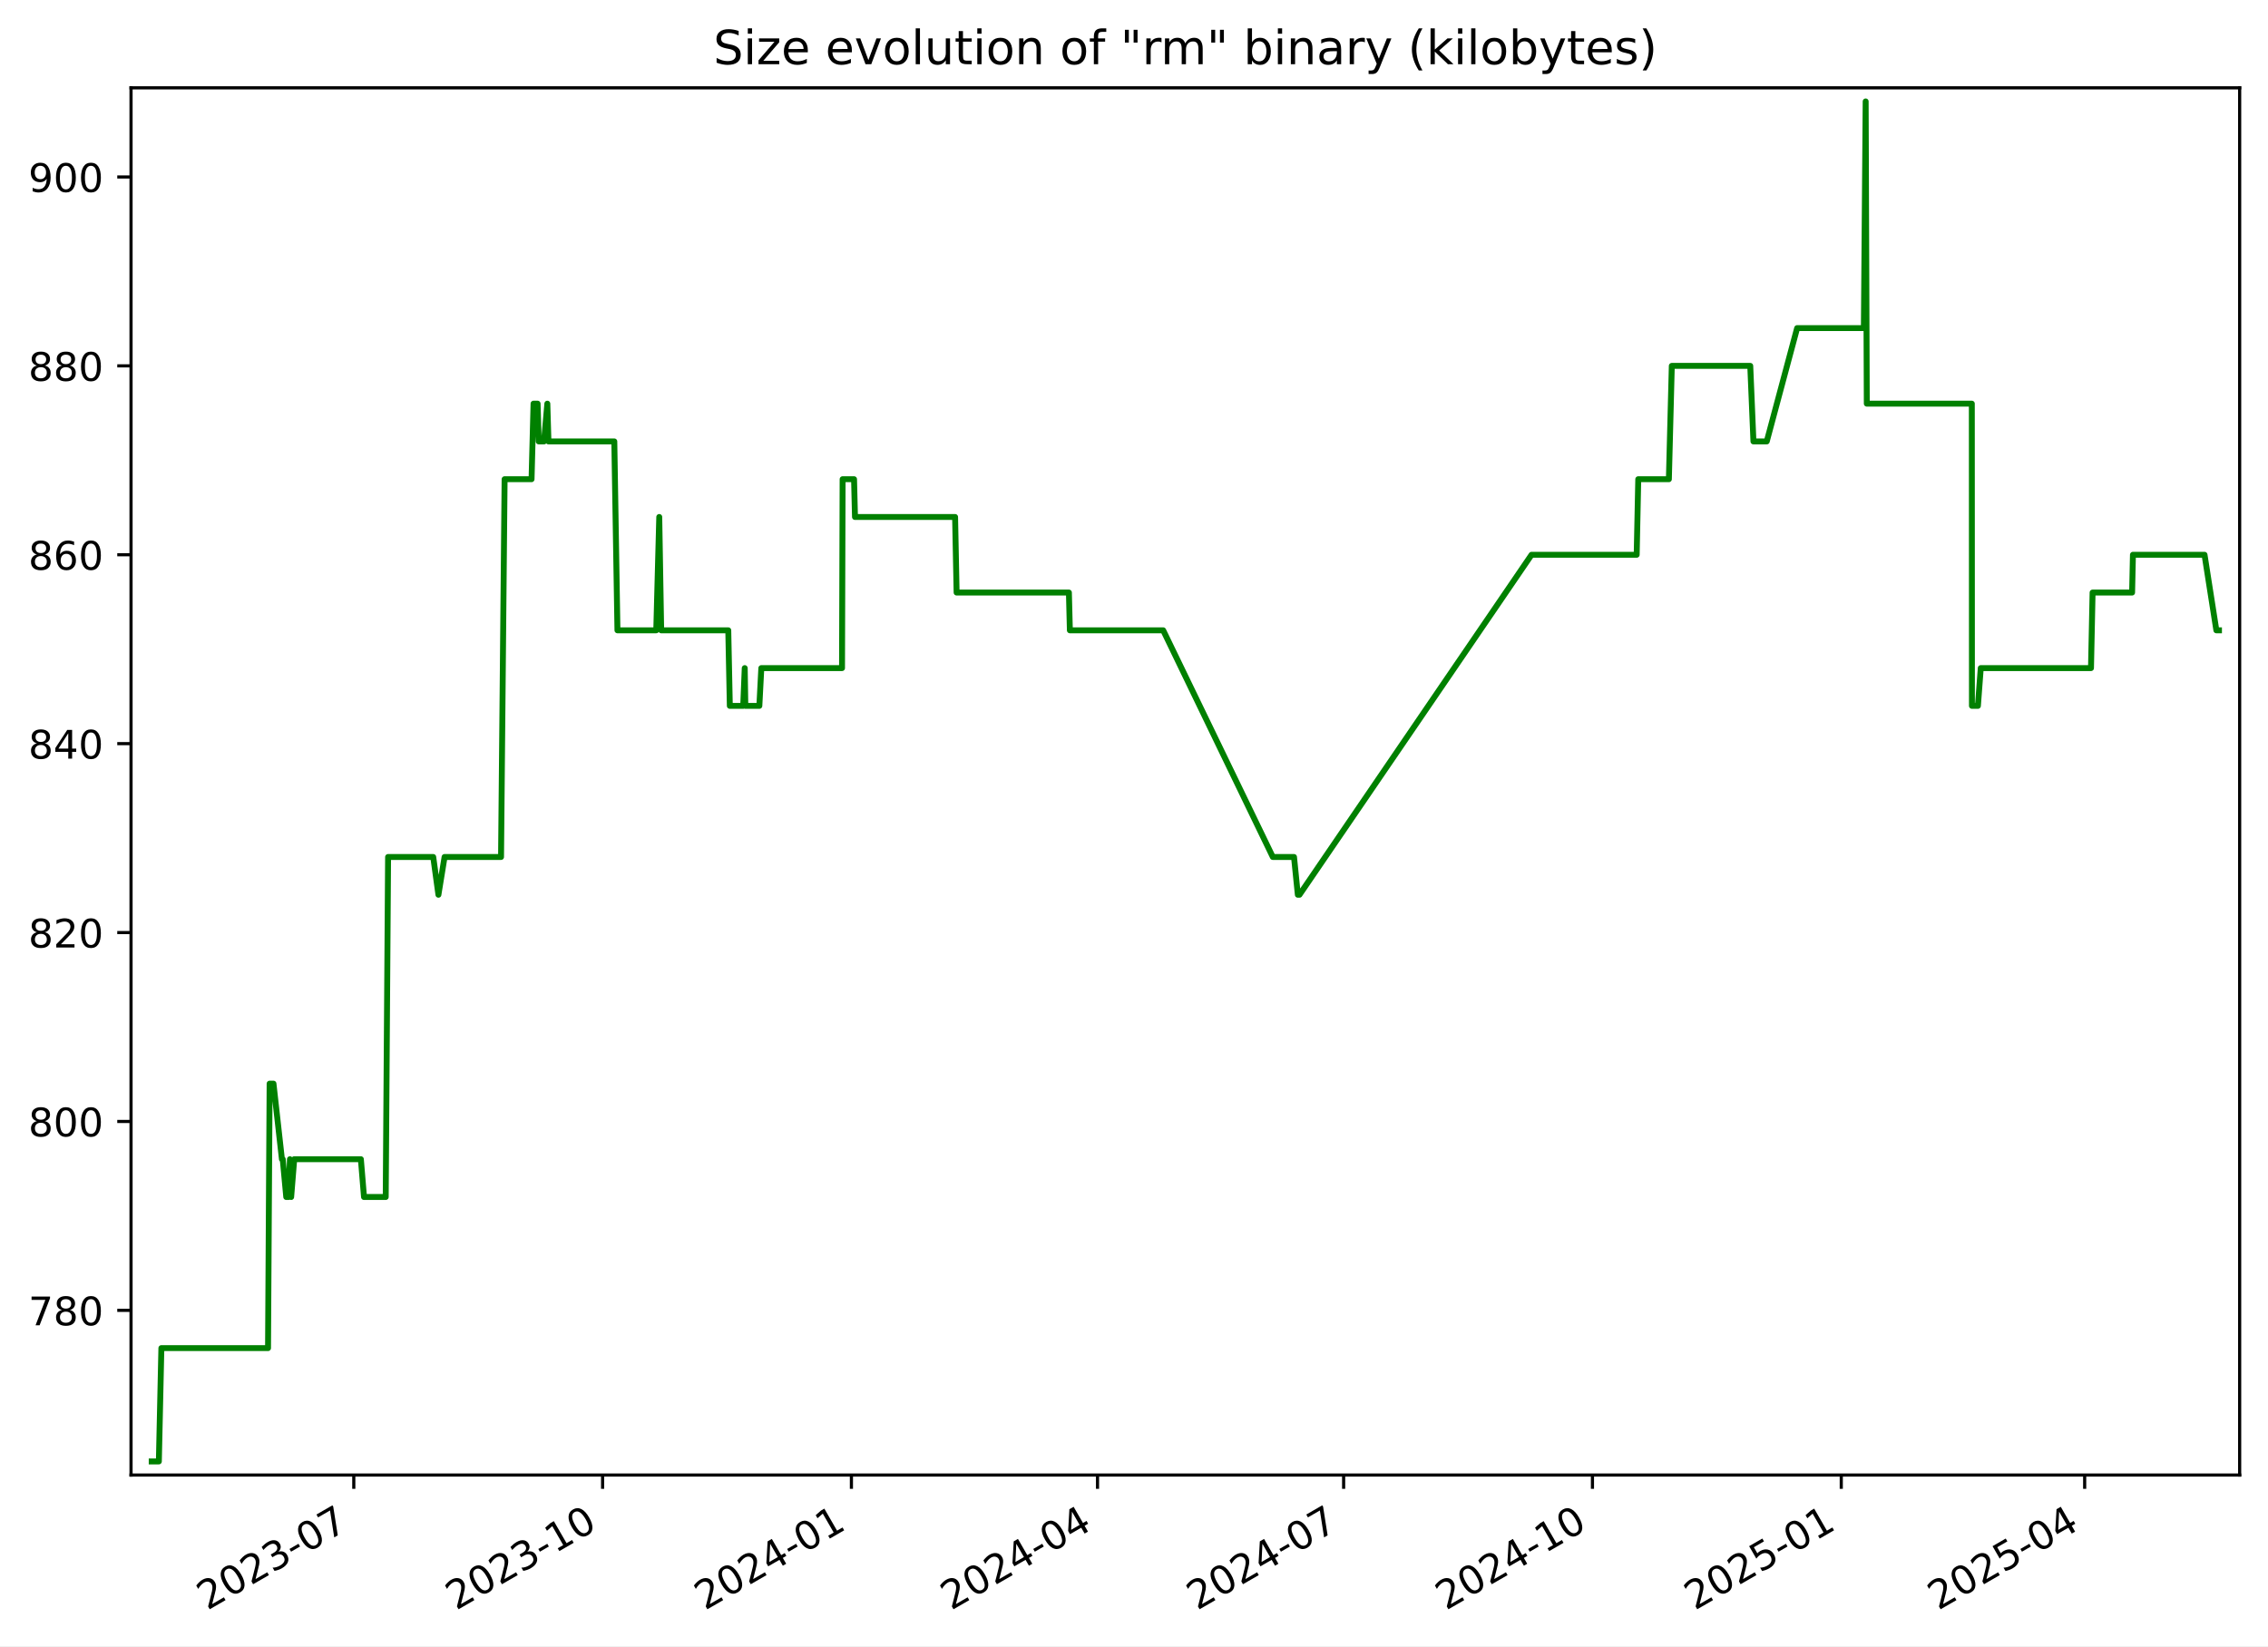
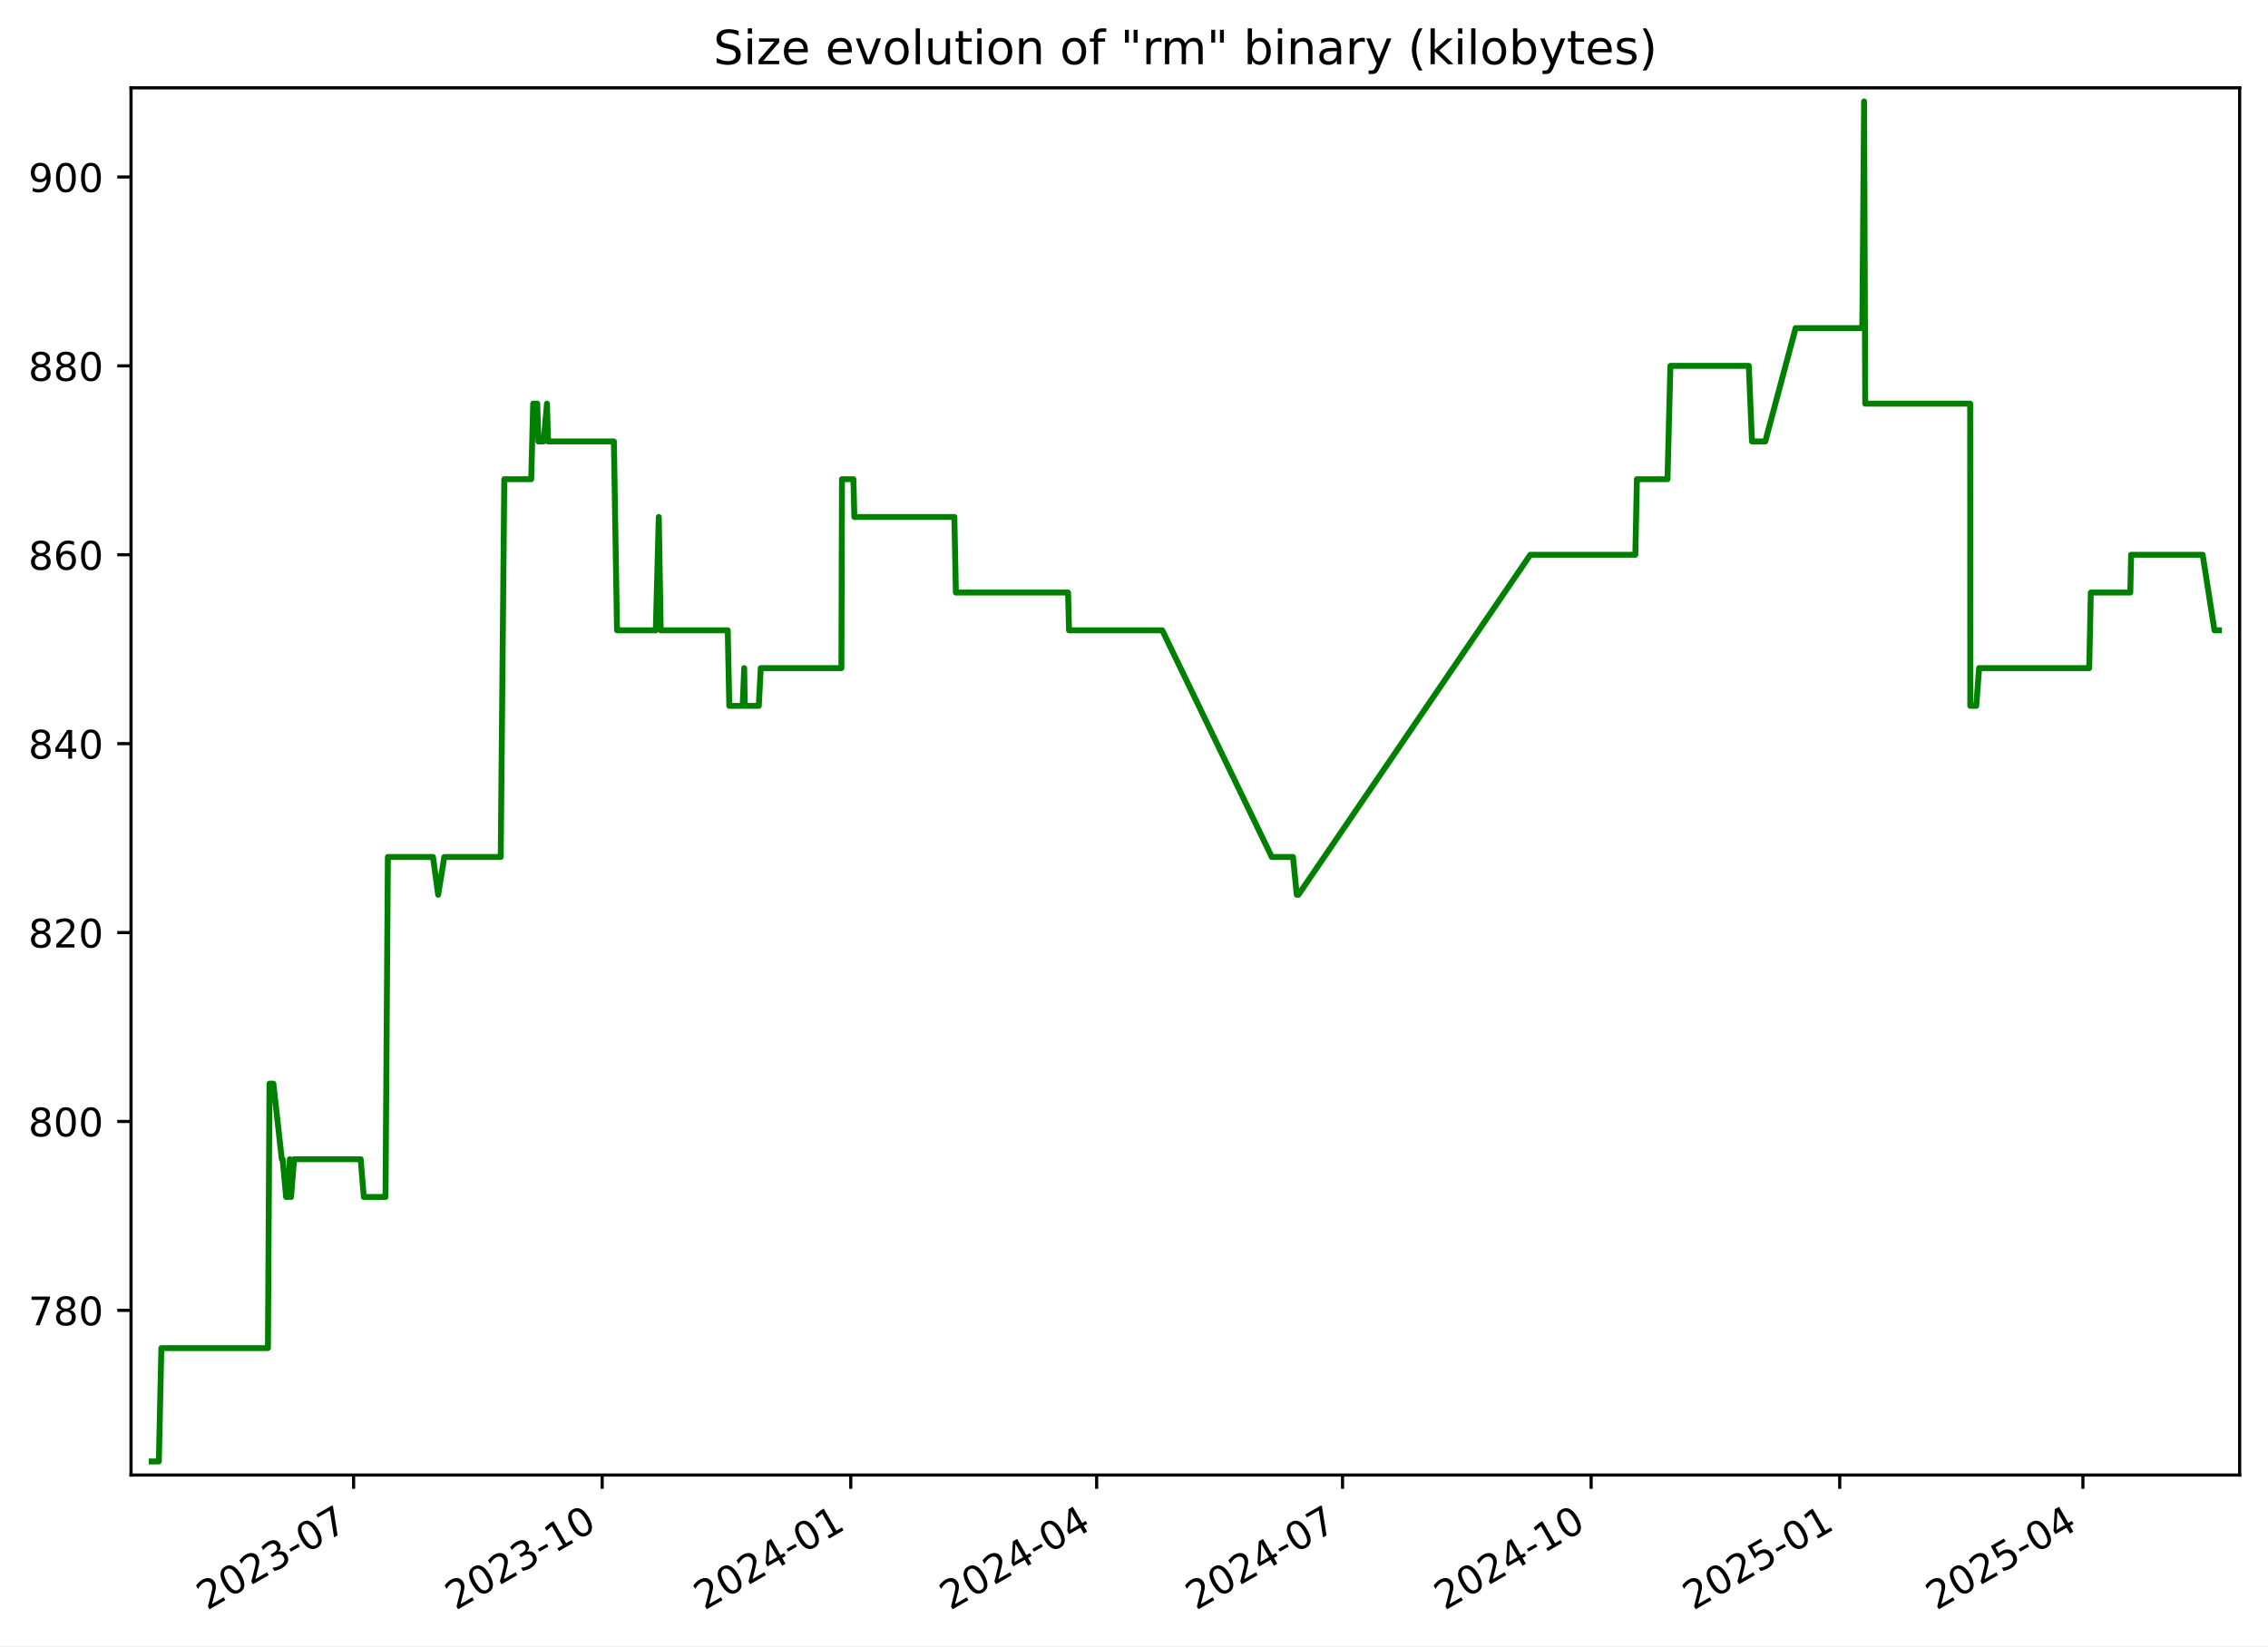
<svg xmlns="http://www.w3.org/2000/svg" xmlns:xlink="http://www.w3.org/1999/xlink" width="576.168pt" height="418.303pt" viewBox="0 0 576.168 418.303" version="1.1">
  <defs>
    <style type="text/css">*{stroke-linejoin: round; stroke-linecap: butt}</style>
  </defs>
  <g id="figure_1">
    <g id="patch_1">
      <path d="M -0 418.303  L 576.168 418.303  L 576.168 0  L -0 0  z " style="fill: #ffffff" />
    </g>
    <g id="axes_1">
      <g id="patch_2">
        <path d="M 33.288 374.83  L 568.967 374.83  L 568.967 22.318  L 33.288 22.318  z " style="fill: #ffffff" />
      </g>
      <g id="matplotlib.axis_1">
        <g id="xtick_1">
          <g id="line2d_1">
            <defs>
-               <path id="m291a569e93" d="M 0 0  L 0 3.5  " style="stroke: #000000; stroke-width: 0.8" />
+               <path id="m406d0ea84d" d="M 0 0  L 0 3.5  " style="stroke: #000000; stroke-width: 0.8" />
            </defs>
            <g>
-               <use xlink:href="#m291a569e93" x="89.877" y="374.83" style="stroke: #000000; stroke-width: 0.8" />
+               <use xlink:href="#m406d0ea84d" x="89.83" y="374.83" style="stroke: #000000; stroke-width: 0.8" />
            </g>
          </g>
          <g id="text_1">
-             <g transform="translate(52.65185 409.302) rotate(-30) scale(0.1 -0.1)">
+             <g transform="translate(52.60501 409.302) rotate(-30) scale(0.1 -0.1)">
              <defs>
                <path id="DejaVuSans-32" d="M 1228 531  L 3431 531  L 3431 0  L 469 0  L 469 531  Q 828 903 1448 1529  Q 2069 2156 2228 2338  Q 2531 2678 2651 2914  Q 2772 3150 2772 3378  Q 2772 3750 2511 3984  Q 2250 4219 1831 4219  Q 1534 4219 1204 4116  Q 875 4013 500 3803  L 500 4441  Q 881 4594 1212 4672  Q 1544 4750 1819 4750  Q 2544 4750 2975 4387  Q 3406 4025 3406 3419  Q 3406 3131 3298 2873  Q 3191 2616 2906 2266  Q 2828 2175 2409 1742  Q 1991 1309 1228 531  z " transform="scale(0.015625)" />
                <path id="DejaVuSans-30" d="M 2034 4250  Q 1547 4250 1301 3770  Q 1056 3291 1056 2328  Q 1056 1369 1301 889  Q 1547 409 2034 409  Q 2525 409 2770 889  Q 3016 1369 3016 2328  Q 3016 3291 2770 3770  Q 2525 4250 2034 4250  z M 2034 4750  Q 2819 4750 3233 4129  Q 3647 3509 3647 2328  Q 3647 1150 3233 529  Q 2819 -91 2034 -91  Q 1250 -91 836 529  Q 422 1150 422 2328  Q 422 3509 836 4129  Q 1250 4750 2034 4750  z " transform="scale(0.015625)" />
                <path id="DejaVuSans-33" d="M 2597 2516  Q 3050 2419 3304 2112  Q 3559 1806 3559 1356  Q 3559 666 3084 287  Q 2609 -91 1734 -91  Q 1441 -91 1130 -33  Q 819 25 488 141  L 488 750  Q 750 597 1062 519  Q 1375 441 1716 441  Q 2309 441 2620 675  Q 2931 909 2931 1356  Q 2931 1769 2642 2001  Q 2353 2234 1838 2234  L 1294 2234  L 1294 2753  L 1863 2753  Q 2328 2753 2575 2939  Q 2822 3125 2822 3475  Q 2822 3834 2567 4026  Q 2313 4219 1838 4219  Q 1578 4219 1281 4162  Q 984 4106 628 3988  L 628 4550  Q 988 4650 1302 4700  Q 1616 4750 1894 4750  Q 2613 4750 3031 4423  Q 3450 4097 3450 3541  Q 3450 3153 3228 2886  Q 3006 2619 2597 2516  z " transform="scale(0.015625)" />
                <path id="DejaVuSans-2d" d="M 313 2009  L 1997 2009  L 1997 1497  L 313 1497  L 313 2009  z " transform="scale(0.015625)" />
                <path id="DejaVuSans-37" d="M 525 4666  L 3525 4666  L 3525 4397  L 1831 0  L 1172 0  L 2766 4134  L 525 4134  L 525 4666  z " transform="scale(0.015625)" />
              </defs>
              <use xlink:href="#DejaVuSans-32" />
              <use xlink:href="#DejaVuSans-30" x="63.623" />
              <use xlink:href="#DejaVuSans-32" x="127.246" />
              <use xlink:href="#DejaVuSans-33" x="190.869" />
              <use xlink:href="#DejaVuSans-2d" x="254.492" />
              <use xlink:href="#DejaVuSans-30" x="290.576" />
              <use xlink:href="#DejaVuSans-37" x="354.199" />
            </g>
          </g>
        </g>
        <g id="xtick_2">
          <g id="line2d_2">
            <g>
-               <use xlink:href="#m291a569e93" x="153.086" y="374.83" style="stroke: #000000; stroke-width: 0.8" />
+               <use xlink:href="#m406d0ea84d" x="152.982" y="374.83" style="stroke: #000000; stroke-width: 0.8" />
            </g>
          </g>
          <g id="text_2">
-             <g transform="translate(115.8612 409.302) rotate(-30) scale(0.1 -0.1)">
+             <g transform="translate(115.7567 409.302) rotate(-30) scale(0.1 -0.1)">
              <defs>
                <path id="DejaVuSans-31" d="M 794 531  L 1825 531  L 1825 4091  L 703 3866  L 703 4441  L 1819 4666  L 2450 4666  L 2450 531  L 3481 531  L 3481 0  L 794 0  L 794 531  z " transform="scale(0.015625)" />
              </defs>
              <use xlink:href="#DejaVuSans-32" />
              <use xlink:href="#DejaVuSans-30" x="63.623" />
              <use xlink:href="#DejaVuSans-32" x="127.246" />
              <use xlink:href="#DejaVuSans-33" x="190.869" />
              <use xlink:href="#DejaVuSans-2d" x="254.492" />
              <use xlink:href="#DejaVuSans-31" x="290.576" />
              <use xlink:href="#DejaVuSans-30" x="354.199" />
            </g>
          </g>
        </g>
        <g id="xtick_3">
          <g id="line2d_3">
            <g>
-               <use xlink:href="#m291a569e93" x="216.295" y="374.83" style="stroke: #000000; stroke-width: 0.8" />
+               <use xlink:href="#m406d0ea84d" x="216.133" y="374.83" style="stroke: #000000; stroke-width: 0.8" />
            </g>
          </g>
          <g id="text_3">
-             <g transform="translate(179.0706 409.302) rotate(-30) scale(0.1 -0.1)">
+             <g transform="translate(178.9084 409.302) rotate(-30) scale(0.1 -0.1)">
              <defs>
                <path id="DejaVuSans-34" d="M 2419 4116  L 825 1625  L 2419 1625  L 2419 4116  z M 2253 4666  L 3047 4666  L 3047 1625  L 3713 1625  L 3713 1100  L 3047 1100  L 3047 0  L 2419 0  L 2419 1100  L 313 1100  L 313 1709  L 2253 4666  z " transform="scale(0.015625)" />
              </defs>
              <use xlink:href="#DejaVuSans-32" />
              <use xlink:href="#DejaVuSans-30" x="63.623" />
              <use xlink:href="#DejaVuSans-32" x="127.246" />
              <use xlink:href="#DejaVuSans-34" x="190.869" />
              <use xlink:href="#DejaVuSans-2d" x="254.492" />
              <use xlink:href="#DejaVuSans-30" x="290.576" />
              <use xlink:href="#DejaVuSans-31" x="354.199" />
            </g>
          </g>
        </g>
        <g id="xtick_4">
          <g id="line2d_4">
            <g>
-               <use xlink:href="#m291a569e93" x="278.818" y="374.83" style="stroke: #000000; stroke-width: 0.8" />
+               <use xlink:href="#m406d0ea84d" x="278.599" y="374.83" style="stroke: #000000; stroke-width: 0.8" />
            </g>
          </g>
          <g id="text_4">
-             <g transform="translate(241.5929 409.302) rotate(-30) scale(0.1 -0.1)">
+             <g transform="translate(241.3737 409.302) rotate(-30) scale(0.1 -0.1)">
              <use xlink:href="#DejaVuSans-32" />
              <use xlink:href="#DejaVuSans-30" x="63.623" />
              <use xlink:href="#DejaVuSans-32" x="127.246" />
              <use xlink:href="#DejaVuSans-34" x="190.869" />
              <use xlink:href="#DejaVuSans-2d" x="254.492" />
              <use xlink:href="#DejaVuSans-30" x="290.576" />
              <use xlink:href="#DejaVuSans-34" x="354.199" />
            </g>
          </g>
        </g>
        <g id="xtick_5">
          <g id="line2d_5">
            <g>
-               <use xlink:href="#m291a569e93" x="341.34" y="374.83" style="stroke: #000000; stroke-width: 0.8" />
+               <use xlink:href="#m406d0ea84d" x="341.064" y="374.83" style="stroke: #000000; stroke-width: 0.8" />
            </g>
          </g>
          <g id="text_5">
-             <g transform="translate(304.1152 409.302) rotate(-30) scale(0.1 -0.1)">
+             <g transform="translate(303.839 409.302) rotate(-30) scale(0.1 -0.1)">
              <use xlink:href="#DejaVuSans-32" />
              <use xlink:href="#DejaVuSans-30" x="63.623" />
              <use xlink:href="#DejaVuSans-32" x="127.246" />
              <use xlink:href="#DejaVuSans-34" x="190.869" />
              <use xlink:href="#DejaVuSans-2d" x="254.492" />
              <use xlink:href="#DejaVuSans-30" x="290.576" />
              <use xlink:href="#DejaVuSans-37" x="354.199" />
            </g>
          </g>
        </g>
        <g id="xtick_6">
          <g id="line2d_6">
            <g>
-               <use xlink:href="#m291a569e93" x="404.549" y="374.83" style="stroke: #000000; stroke-width: 0.8" />
+               <use xlink:href="#m406d0ea84d" x="404.216" y="374.83" style="stroke: #000000; stroke-width: 0.8" />
            </g>
          </g>
          <g id="text_6">
-             <g transform="translate(367.3246 409.302) rotate(-30) scale(0.1 -0.1)">
+             <g transform="translate(366.9907 409.302) rotate(-30) scale(0.1 -0.1)">
              <use xlink:href="#DejaVuSans-32" />
              <use xlink:href="#DejaVuSans-30" x="63.623" />
              <use xlink:href="#DejaVuSans-32" x="127.246" />
              <use xlink:href="#DejaVuSans-34" x="190.869" />
              <use xlink:href="#DejaVuSans-2d" x="254.492" />
              <use xlink:href="#DejaVuSans-31" x="290.576" />
              <use xlink:href="#DejaVuSans-30" x="354.199" />
            </g>
          </g>
        </g>
        <g id="xtick_7">
          <g id="line2d_7">
            <g>
-               <use xlink:href="#m291a569e93" x="467.759" y="374.83" style="stroke: #000000; stroke-width: 0.8" />
+               <use xlink:href="#m406d0ea84d" x="467.367" y="374.83" style="stroke: #000000; stroke-width: 0.8" />
            </g>
          </g>
          <g id="text_7">
-             <g transform="translate(430.534 409.302) rotate(-30) scale(0.1 -0.1)">
+             <g transform="translate(430.1424 409.302) rotate(-30) scale(0.1 -0.1)">
              <defs>
                <path id="DejaVuSans-35" d="M 691 4666  L 3169 4666  L 3169 4134  L 1269 4134  L 1269 2991  Q 1406 3038 1543 3061  Q 1681 3084 1819 3084  Q 2600 3084 3056 2656  Q 3513 2228 3513 1497  Q 3513 744 3044 326  Q 2575 -91 1722 -91  Q 1428 -91 1123 -41  Q 819 9 494 109  L 494 744  Q 775 591 1075 516  Q 1375 441 1709 441  Q 2250 441 2565 725  Q 2881 1009 2881 1497  Q 2881 1984 2565 2268  Q 2250 2553 1709 2553  Q 1456 2553 1204 2497  Q 953 2441 691 2322  L 691 4666  z " transform="scale(0.015625)" />
              </defs>
              <use xlink:href="#DejaVuSans-32" />
              <use xlink:href="#DejaVuSans-30" x="63.623" />
              <use xlink:href="#DejaVuSans-32" x="127.246" />
              <use xlink:href="#DejaVuSans-35" x="190.869" />
              <use xlink:href="#DejaVuSans-2d" x="254.492" />
              <use xlink:href="#DejaVuSans-30" x="290.576" />
              <use xlink:href="#DejaVuSans-31" x="354.199" />
            </g>
          </g>
        </g>
        <g id="xtick_8">
          <g id="line2d_8">
            <g>
-               <use xlink:href="#m291a569e93" x="529.594" y="374.83" style="stroke: #000000; stroke-width: 0.8" />
+               <use xlink:href="#m406d0ea84d" x="529.146" y="374.83" style="stroke: #000000; stroke-width: 0.8" />
            </g>
          </g>
          <g id="text_8">
-             <g transform="translate(492.3692 409.302) rotate(-30) scale(0.1 -0.1)">
+             <g transform="translate(491.9213 409.302) rotate(-30) scale(0.1 -0.1)">
              <use xlink:href="#DejaVuSans-32" />
              <use xlink:href="#DejaVuSans-30" x="63.623" />
              <use xlink:href="#DejaVuSans-32" x="127.246" />
              <use xlink:href="#DejaVuSans-35" x="190.869" />
              <use xlink:href="#DejaVuSans-2d" x="254.492" />
              <use xlink:href="#DejaVuSans-30" x="290.576" />
              <use xlink:href="#DejaVuSans-34" x="354.199" />
            </g>
          </g>
        </g>
      </g>
      <g id="matplotlib.axis_2">
        <g id="ytick_1">
          <g id="line2d_9">
            <defs>
-               <path id="m5b50313251" d="M 0 0  L -3.5 0  " style="stroke: #000000; stroke-width: 0.8" />
+               <path id="m7398e3638e" d="M 0 0  L -3.5 0  " style="stroke: #000000; stroke-width: 0.8" />
            </defs>
            <g>
-               <use xlink:href="#m5b50313251" x="33.288" y="332.974" style="stroke: #000000; stroke-width: 0.8" />
+               <use xlink:href="#m7398e3638e" x="33.288" y="332.974" style="stroke: #000000; stroke-width: 0.8" />
            </g>
          </g>
          <g id="text_9">
            <g transform="translate(7.2 336.7733) scale(0.1 -0.1)">
              <defs>
                <path id="DejaVuSans-38" d="M 2034 2216  Q 1584 2216 1326 1975  Q 1069 1734 1069 1313  Q 1069 891 1326 650  Q 1584 409 2034 409  Q 2484 409 2743 651  Q 3003 894 3003 1313  Q 3003 1734 2745 1975  Q 2488 2216 2034 2216  z M 1403 2484  Q 997 2584 770 2862  Q 544 3141 544 3541  Q 544 4100 942 4425  Q 1341 4750 2034 4750  Q 2731 4750 3128 4425  Q 3525 4100 3525 3541  Q 3525 3141 3298 2862  Q 3072 2584 2669 2484  Q 3125 2378 3379 2068  Q 3634 1759 3634 1313  Q 3634 634 3220 271  Q 2806 -91 2034 -91  Q 1263 -91 848 271  Q 434 634 434 1313  Q 434 1759 690 2068  Q 947 2378 1403 2484  z M 1172 3481  Q 1172 3119 1398 2916  Q 1625 2713 2034 2713  Q 2441 2713 2670 2916  Q 2900 3119 2900 3481  Q 2900 3844 2670 4047  Q 2441 4250 2034 4250  Q 1625 4250 1398 4047  Q 1172 3844 1172 3481  z " transform="scale(0.015625)" />
              </defs>
              <use xlink:href="#DejaVuSans-37" />
              <use xlink:href="#DejaVuSans-38" x="63.623" />
              <use xlink:href="#DejaVuSans-30" x="127.246" />
            </g>
          </g>
        </g>
        <g id="ytick_2">
          <g id="line2d_10">
            <g>
-               <use xlink:href="#m5b50313251" x="33.288" y="284.974" style="stroke: #000000; stroke-width: 0.8" />
+               <use xlink:href="#m7398e3638e" x="33.288" y="284.974" style="stroke: #000000; stroke-width: 0.8" />
            </g>
          </g>
          <g id="text_10">
            <g transform="translate(7.2 288.7733) scale(0.1 -0.1)">
              <use xlink:href="#DejaVuSans-38" />
              <use xlink:href="#DejaVuSans-30" x="63.623" />
              <use xlink:href="#DejaVuSans-30" x="127.246" />
            </g>
          </g>
        </g>
        <g id="ytick_3">
          <g id="line2d_11">
            <g>
-               <use xlink:href="#m5b50313251" x="33.288" y="236.974" style="stroke: #000000; stroke-width: 0.8" />
+               <use xlink:href="#m7398e3638e" x="33.288" y="236.974" style="stroke: #000000; stroke-width: 0.8" />
            </g>
          </g>
          <g id="text_11">
            <g transform="translate(7.2 240.7733) scale(0.1 -0.1)">
              <use xlink:href="#DejaVuSans-38" />
              <use xlink:href="#DejaVuSans-32" x="63.623" />
              <use xlink:href="#DejaVuSans-30" x="127.246" />
            </g>
          </g>
        </g>
        <g id="ytick_4">
          <g id="line2d_12">
            <g>
-               <use xlink:href="#m5b50313251" x="33.288" y="188.974" style="stroke: #000000; stroke-width: 0.8" />
+               <use xlink:href="#m7398e3638e" x="33.288" y="188.974" style="stroke: #000000; stroke-width: 0.8" />
            </g>
          </g>
          <g id="text_12">
            <g transform="translate(7.2 192.7733) scale(0.1 -0.1)">
              <use xlink:href="#DejaVuSans-38" />
              <use xlink:href="#DejaVuSans-34" x="63.623" />
              <use xlink:href="#DejaVuSans-30" x="127.246" />
            </g>
          </g>
        </g>
        <g id="ytick_5">
          <g id="line2d_13">
            <g>
-               <use xlink:href="#m5b50313251" x="33.288" y="140.974" style="stroke: #000000; stroke-width: 0.8" />
+               <use xlink:href="#m7398e3638e" x="33.288" y="140.974" style="stroke: #000000; stroke-width: 0.8" />
            </g>
          </g>
          <g id="text_13">
            <g transform="translate(7.2 144.7733) scale(0.1 -0.1)">
              <defs>
                <path id="DejaVuSans-36" d="M 2113 2584  Q 1688 2584 1439 2293  Q 1191 2003 1191 1497  Q 1191 994 1439 701  Q 1688 409 2113 409  Q 2538 409 2786 701  Q 3034 994 3034 1497  Q 3034 2003 2786 2293  Q 2538 2584 2113 2584  z M 3366 4563  L 3366 3988  Q 3128 4100 2886 4159  Q 2644 4219 2406 4219  Q 1781 4219 1451 3797  Q 1122 3375 1075 2522  Q 1259 2794 1537 2939  Q 1816 3084 2150 3084  Q 2853 3084 3261 2657  Q 3669 2231 3669 1497  Q 3669 778 3244 343  Q 2819 -91 2113 -91  Q 1303 -91 875 529  Q 447 1150 447 2328  Q 447 3434 972 4092  Q 1497 4750 2381 4750  Q 2619 4750 2861 4703  Q 3103 4656 3366 4563  z " transform="scale(0.015625)" />
              </defs>
              <use xlink:href="#DejaVuSans-38" />
              <use xlink:href="#DejaVuSans-36" x="63.623" />
              <use xlink:href="#DejaVuSans-30" x="127.246" />
            </g>
          </g>
        </g>
        <g id="ytick_6">
          <g id="line2d_14">
            <g>
-               <use xlink:href="#m5b50313251" x="33.288" y="92.974" style="stroke: #000000; stroke-width: 0.8" />
+               <use xlink:href="#m7398e3638e" x="33.288" y="92.974" style="stroke: #000000; stroke-width: 0.8" />
            </g>
          </g>
          <g id="text_14">
            <g transform="translate(7.2 96.77334) scale(0.1 -0.1)">
              <use xlink:href="#DejaVuSans-38" />
              <use xlink:href="#DejaVuSans-38" x="63.623" />
              <use xlink:href="#DejaVuSans-30" x="127.246" />
            </g>
          </g>
        </g>
        <g id="ytick_7">
          <g id="line2d_15">
            <g>
-               <use xlink:href="#m5b50313251" x="33.288" y="44.974" style="stroke: #000000; stroke-width: 0.8" />
+               <use xlink:href="#m7398e3638e" x="33.288" y="44.974" style="stroke: #000000; stroke-width: 0.8" />
            </g>
          </g>
          <g id="text_15">
            <g transform="translate(7.2 48.77334) scale(0.1 -0.1)">
              <defs>
                <path id="DejaVuSans-39" d="M 703 97  L 703 672  Q 941 559 1184 500  Q 1428 441 1663 441  Q 2288 441 2617 861  Q 2947 1281 2994 2138  Q 2813 1869 2534 1725  Q 2256 1581 1919 1581  Q 1219 1581 811 2004  Q 403 2428 403 3163  Q 403 3881 828 4315  Q 1253 4750 1959 4750  Q 2769 4750 3195 4129  Q 3622 3509 3622 2328  Q 3622 1225 3098 567  Q 2575 -91 1691 -91  Q 1453 -91 1209 -44  Q 966 3 703 97  z M 1959 2075  Q 2384 2075 2632 2365  Q 2881 2656 2881 3163  Q 2881 3666 2632 3958  Q 2384 4250 1959 4250  Q 1534 4250 1286 3958  Q 1038 3666 1038 3163  Q 1038 2656 1286 2365  Q 1534 2075 1959 2075  z " transform="scale(0.015625)" />
              </defs>
              <use xlink:href="#DejaVuSans-39" />
              <use xlink:href="#DejaVuSans-30" x="63.623" />
              <use xlink:href="#DejaVuSans-30" x="127.246" />
            </g>
          </g>
        </g>
      </g>
      <g id="line2d_16">
-         <path d="M 38.539 371.374  L 40.358 371.374  L 40.994 342.574  L 68.092 342.574  L 68.494 275.374  L 69.476 275.374  L 71.618 294.574  L 71.828 294.574  L 72.72 304.174  L 73.332 304.174  L 73.654 294.574  L 73.969 304.174  L 74.747 294.574  L 91.677 294.574  L 92.474 304.174  L 97.991 304.174  L 98.589 217.774  L 110.062 217.774  L 111.379 227.374  L 112.937 217.774  L 127.286 217.774  L 128.191 121.774  L 135.037 121.774  L 135.542 102.574  L 136.573 102.574  L 136.865 112.174  L 138.205 112.174  L 139.046 102.574  L 139.33 112.174  L 156.061 112.174  L 156.858 160.174  L 166.718 160.174  L 167.479 131.374  L 167.968 160.174  L 185.013 160.174  L 185.406 179.374  L 188.807 179.374  L 189.194 169.774  L 189.345 179.374  L 192.908 179.374  L 193.408 169.774  L 213.911 169.774  L 214.059 121.774  L 216.966 121.774  L 217.203 131.374  L 242.634 131.374  L 243.02 150.574  L 271.548 150.574  L 271.792 160.174  L 295.5 160.174  L 323.347 217.774  L 328.736 217.774  L 329.704 227.374  L 330.122 227.374  L 389.08 140.974  L 415.787 140.974  L 416.187 121.774  L 423.965 121.774  L 424.708 92.974  L 444.641 92.974  L 445.447 112.174  L 448.83 112.174  L 456.547 83.374  L 473.499 83.374  L 473.958 25.774  L 474.246 102.574  L 500.928 102.574  L 500.956 179.374  L 502.475 179.374  L 503.196 169.774  L 531.201 169.774  L 531.606 150.574  L 541.646 150.574  L 541.856 140.974  L 560.046 140.974  L 563.049 160.174  L 563.716 160.174  L 563.716 160.174  " clip-path="url(#p726173fd0c)" style="fill: none; stroke: #008000; stroke-width: 1.5; stroke-linecap: square" />
+         <path d="M 38.539 371.374  L 40.356 371.374  L 40.992 342.574  L 68.065 342.574  L 68.467 275.374  L 69.448 275.374  L 71.587 294.574  L 71.798 294.574  L 72.689 304.174  L 73.3 304.174  L 73.622 294.574  L 73.936 304.174  L 74.714 294.574  L 91.629 294.574  L 92.425 304.174  L 97.936 304.174  L 98.534 217.774  L 109.997 217.774  L 111.313 227.374  L 112.869 217.774  L 127.205 217.774  L 128.109 121.774  L 134.949 121.774  L 135.453 102.574  L 136.483 102.574  L 136.775 112.174  L 138.114 112.174  L 138.954 102.574  L 139.238 112.174  L 155.954 112.174  L 156.75 160.174  L 166.601 160.174  L 167.361 131.374  L 167.85 160.174  L 184.879 160.174  L 185.272 179.374  L 188.67 179.374  L 189.057 169.774  L 189.208 179.374  L 192.767 179.374  L 193.267 169.774  L 213.751 169.774  L 213.899 121.774  L 216.803 121.774  L 217.04 131.374  L 242.448 131.374  L 242.833 150.574  L 271.336 150.574  L 271.58 160.174  L 295.266 160.174  L 323.087 217.774  L 328.472 217.774  L 329.438 227.374  L 329.856 227.374  L 388.761 140.974  L 415.443 140.974  L 415.843 121.774  L 423.613 121.774  L 424.355 92.974  L 444.27 92.974  L 445.076 112.174  L 448.456 112.174  L 456.166 83.374  L 473.103 83.374  L 473.56 25.774  L 473.848 102.574  L 500.506 102.574  L 500.534 179.374  L 502.051 179.374  L 502.772 169.774  L 530.752 169.774  L 531.156 150.574  L 541.187 150.574  L 541.397 140.974  L 559.571 140.974  L 562.57 160.174  L 563.716 160.174  L 563.716 160.174  " clip-path="url(#p393ef5f50e)" style="fill: none; stroke: #008000; stroke-width: 1.5; stroke-linecap: square" />
      </g>
      <g id="patch_3">
        <path d="M 33.288 374.83  L 33.288 22.318  " style="fill: none; stroke: #000000; stroke-width: 0.8; stroke-linejoin: miter; stroke-linecap: square" />
      </g>
      <g id="patch_4">
        <path d="M 568.967 374.83  L 568.967 22.318  " style="fill: none; stroke: #000000; stroke-width: 0.8; stroke-linejoin: miter; stroke-linecap: square" />
      </g>
      <g id="patch_5">
        <path d="M 33.288 374.83  L 568.967 374.83  " style="fill: none; stroke: #000000; stroke-width: 0.8; stroke-linejoin: miter; stroke-linecap: square" />
      </g>
      <g id="patch_6">
        <path d="M 33.288 22.318  L 568.967 22.318  " style="fill: none; stroke: #000000; stroke-width: 0.8; stroke-linejoin: miter; stroke-linecap: square" />
      </g>
      <g id="text_16">
        <g transform="translate(181.2259 16.31812) scale(0.12 -0.12)">
          <defs>
            <path id="DejaVuSans-53" d="M 3425 4513  L 3425 3897  Q 3066 4069 2747 4153  Q 2428 4238 2131 4238  Q 1616 4238 1336 4038  Q 1056 3838 1056 3469  Q 1056 3159 1242 3001  Q 1428 2844 1947 2747  L 2328 2669  Q 3034 2534 3370 2195  Q 3706 1856 3706 1288  Q 3706 609 3251 259  Q 2797 -91 1919 -91  Q 1588 -91 1214 -16  Q 841 59 441 206  L 441 856  Q 825 641 1194 531  Q 1563 422 1919 422  Q 2459 422 2753 634  Q 3047 847 3047 1241  Q 3047 1584 2836 1778  Q 2625 1972 2144 2069  L 1759 2144  Q 1053 2284 737 2584  Q 422 2884 422 3419  Q 422 4038 858 4394  Q 1294 4750 2059 4750  Q 2388 4750 2728 4690  Q 3069 4631 3425 4513  z " transform="scale(0.015625)" />
            <path id="DejaVuSans-69" d="M 603 3500  L 1178 3500  L 1178 0  L 603 0  L 603 3500  z M 603 4863  L 1178 4863  L 1178 4134  L 603 4134  L 603 4863  z " transform="scale(0.015625)" />
            <path id="DejaVuSans-7a" d="M 353 3500  L 3084 3500  L 3084 2975  L 922 459  L 3084 459  L 3084 0  L 275 0  L 275 525  L 2438 3041  L 353 3041  L 353 3500  z " transform="scale(0.015625)" />
            <path id="DejaVuSans-65" d="M 3597 1894  L 3597 1613  L 953 1613  Q 991 1019 1311 708  Q 1631 397 2203 397  Q 2534 397 2845 478  Q 3156 559 3463 722  L 3463 178  Q 3153 47 2828 -22  Q 2503 -91 2169 -91  Q 1331 -91 842 396  Q 353 884 353 1716  Q 353 2575 817 3079  Q 1281 3584 2069 3584  Q 2775 3584 3186 3129  Q 3597 2675 3597 1894  z M 3022 2063  Q 3016 2534 2758 2815  Q 2500 3097 2075 3097  Q 1594 3097 1305 2825  Q 1016 2553 972 2059  L 3022 2063  z " transform="scale(0.015625)" />
            <path id="DejaVuSans-20" transform="scale(0.015625)" />
            <path id="DejaVuSans-76" d="M 191 3500  L 800 3500  L 1894 563  L 2988 3500  L 3597 3500  L 2284 0  L 1503 0  L 191 3500  z " transform="scale(0.015625)" />
            <path id="DejaVuSans-6f" d="M 1959 3097  Q 1497 3097 1228 2736  Q 959 2375 959 1747  Q 959 1119 1226 758  Q 1494 397 1959 397  Q 2419 397 2687 759  Q 2956 1122 2956 1747  Q 2956 2369 2687 2733  Q 2419 3097 1959 3097  z M 1959 3584  Q 2709 3584 3137 3096  Q 3566 2609 3566 1747  Q 3566 888 3137 398  Q 2709 -91 1959 -91  Q 1206 -91 779 398  Q 353 888 353 1747  Q 353 2609 779 3096  Q 1206 3584 1959 3584  z " transform="scale(0.015625)" />
            <path id="DejaVuSans-6c" d="M 603 4863  L 1178 4863  L 1178 0  L 603 0  L 603 4863  z " transform="scale(0.015625)" />
            <path id="DejaVuSans-75" d="M 544 1381  L 544 3500  L 1119 3500  L 1119 1403  Q 1119 906 1312 657  Q 1506 409 1894 409  Q 2359 409 2629 706  Q 2900 1003 2900 1516  L 2900 3500  L 3475 3500  L 3475 0  L 2900 0  L 2900 538  Q 2691 219 2414 64  Q 2138 -91 1772 -91  Q 1169 -91 856 284  Q 544 659 544 1381  z M 1991 3584  L 1991 3584  z " transform="scale(0.015625)" />
            <path id="DejaVuSans-74" d="M 1172 4494  L 1172 3500  L 2356 3500  L 2356 3053  L 1172 3053  L 1172 1153  Q 1172 725 1289 603  Q 1406 481 1766 481  L 2356 481  L 2356 0  L 1766 0  Q 1100 0 847 248  Q 594 497 594 1153  L 594 3053  L 172 3053  L 172 3500  L 594 3500  L 594 4494  L 1172 4494  z " transform="scale(0.015625)" />
            <path id="DejaVuSans-6e" d="M 3513 2113  L 3513 0  L 2938 0  L 2938 2094  Q 2938 2591 2744 2837  Q 2550 3084 2163 3084  Q 1697 3084 1428 2787  Q 1159 2491 1159 1978  L 1159 0  L 581 0  L 581 3500  L 1159 3500  L 1159 2956  Q 1366 3272 1645 3428  Q 1925 3584 2291 3584  Q 2894 3584 3203 3211  Q 3513 2838 3513 2113  z " transform="scale(0.015625)" />
            <path id="DejaVuSans-66" d="M 2375 4863  L 2375 4384  L 1825 4384  Q 1516 4384 1395 4259  Q 1275 4134 1275 3809  L 1275 3500  L 2222 3500  L 2222 3053  L 1275 3053  L 1275 0  L 697 0  L 697 3053  L 147 3053  L 147 3500  L 697 3500  L 697 3744  Q 697 4328 969 4595  Q 1241 4863 1831 4863  L 2375 4863  z " transform="scale(0.015625)" />
            <path id="DejaVuSans-22" d="M 1147 4666  L 1147 2931  L 616 2931  L 616 4666  L 1147 4666  z M 2328 4666  L 2328 2931  L 1797 2931  L 1797 4666  L 2328 4666  z " transform="scale(0.015625)" />
            <path id="DejaVuSans-72" d="M 2631 2963  Q 2534 3019 2420 3045  Q 2306 3072 2169 3072  Q 1681 3072 1420 2755  Q 1159 2438 1159 1844  L 1159 0  L 581 0  L 581 3500  L 1159 3500  L 1159 2956  Q 1341 3275 1631 3429  Q 1922 3584 2338 3584  Q 2397 3584 2469 3576  Q 2541 3569 2628 3553  L 2631 2963  z " transform="scale(0.015625)" />
            <path id="DejaVuSans-6d" d="M 3328 2828  Q 3544 3216 3844 3400  Q 4144 3584 4550 3584  Q 5097 3584 5394 3201  Q 5691 2819 5691 2113  L 5691 0  L 5113 0  L 5113 2094  Q 5113 2597 4934 2840  Q 4756 3084 4391 3084  Q 3944 3084 3684 2787  Q 3425 2491 3425 1978  L 3425 0  L 2847 0  L 2847 2094  Q 2847 2600 2669 2842  Q 2491 3084 2119 3084  Q 1678 3084 1418 2786  Q 1159 2488 1159 1978  L 1159 0  L 581 0  L 581 3500  L 1159 3500  L 1159 2956  Q 1356 3278 1631 3431  Q 1906 3584 2284 3584  Q 2666 3584 2933 3390  Q 3200 3197 3328 2828  z " transform="scale(0.015625)" />
            <path id="DejaVuSans-62" d="M 3116 1747  Q 3116 2381 2855 2742  Q 2594 3103 2138 3103  Q 1681 3103 1420 2742  Q 1159 2381 1159 1747  Q 1159 1113 1420 752  Q 1681 391 2138 391  Q 2594 391 2855 752  Q 3116 1113 3116 1747  z M 1159 2969  Q 1341 3281 1617 3432  Q 1894 3584 2278 3584  Q 2916 3584 3314 3078  Q 3713 2572 3713 1747  Q 3713 922 3314 415  Q 2916 -91 2278 -91  Q 1894 -91 1617 61  Q 1341 213 1159 525  L 1159 0  L 581 0  L 581 4863  L 1159 4863  L 1159 2969  z " transform="scale(0.015625)" />
            <path id="DejaVuSans-61" d="M 2194 1759  Q 1497 1759 1228 1600  Q 959 1441 959 1056  Q 959 750 1161 570  Q 1363 391 1709 391  Q 2188 391 2477 730  Q 2766 1069 2766 1631  L 2766 1759  L 2194 1759  z M 3341 1997  L 3341 0  L 2766 0  L 2766 531  Q 2569 213 2275 61  Q 1981 -91 1556 -91  Q 1019 -91 701 211  Q 384 513 384 1019  Q 384 1609 779 1909  Q 1175 2209 1959 2209  L 2766 2209  L 2766 2266  Q 2766 2663 2505 2880  Q 2244 3097 1772 3097  Q 1472 3097 1187 3025  Q 903 2953 641 2809  L 641 3341  Q 956 3463 1253 3523  Q 1550 3584 1831 3584  Q 2591 3584 2966 3190  Q 3341 2797 3341 1997  z " transform="scale(0.015625)" />
            <path id="DejaVuSans-79" d="M 2059 -325  Q 1816 -950 1584 -1140  Q 1353 -1331 966 -1331  L 506 -1331  L 506 -850  L 844 -850  Q 1081 -850 1212 -737  Q 1344 -625 1503 -206  L 1606 56  L 191 3500  L 800 3500  L 1894 763  L 2988 3500  L 3597 3500  L 2059 -325  z " transform="scale(0.015625)" />
            <path id="DejaVuSans-28" d="M 1984 4856  Q 1566 4138 1362 3434  Q 1159 2731 1159 2009  Q 1159 1288 1364 580  Q 1569 -128 1984 -844  L 1484 -844  Q 1016 -109 783 600  Q 550 1309 550 2009  Q 550 2706 781 3412  Q 1013 4119 1484 4856  L 1984 4856  z " transform="scale(0.015625)" />
            <path id="DejaVuSans-6b" d="M 581 4863  L 1159 4863  L 1159 1991  L 2875 3500  L 3609 3500  L 1753 1863  L 3688 0  L 2938 0  L 1159 1709  L 1159 0  L 581 0  L 581 4863  z " transform="scale(0.015625)" />
            <path id="DejaVuSans-73" d="M 2834 3397  L 2834 2853  Q 2591 2978 2328 3040  Q 2066 3103 1784 3103  Q 1356 3103 1142 2972  Q 928 2841 928 2578  Q 928 2378 1081 2264  Q 1234 2150 1697 2047  L 1894 2003  Q 2506 1872 2764 1633  Q 3022 1394 3022 966  Q 3022 478 2636 193  Q 2250 -91 1575 -91  Q 1294 -91 989 -36  Q 684 19 347 128  L 347 722  Q 666 556 975 473  Q 1284 391 1588 391  Q 1994 391 2212 530  Q 2431 669 2431 922  Q 2431 1156 2273 1281  Q 2116 1406 1581 1522  L 1381 1569  Q 847 1681 609 1914  Q 372 2147 372 2553  Q 372 3047 722 3315  Q 1072 3584 1716 3584  Q 2034 3584 2315 3537  Q 2597 3491 2834 3397  z " transform="scale(0.015625)" />
            <path id="DejaVuSans-29" d="M 513 4856  L 1013 4856  Q 1481 4119 1714 3412  Q 1947 2706 1947 2009  Q 1947 1309 1714 600  Q 1481 -109 1013 -844  L 513 -844  Q 928 -128 1133 580  Q 1338 1288 1338 2009  Q 1338 2731 1133 3434  Q 928 4138 513 4856  z " transform="scale(0.015625)" />
          </defs>
          <use xlink:href="#DejaVuSans-53" />
          <use xlink:href="#DejaVuSans-69" x="63.477" />
          <use xlink:href="#DejaVuSans-7a" x="91.26" />
          <use xlink:href="#DejaVuSans-65" x="143.75" />
          <use xlink:href="#DejaVuSans-20" x="205.273" />
          <use xlink:href="#DejaVuSans-65" x="237.061" />
          <use xlink:href="#DejaVuSans-76" x="298.584" />
          <use xlink:href="#DejaVuSans-6f" x="357.764" />
          <use xlink:href="#DejaVuSans-6c" x="418.945" />
          <use xlink:href="#DejaVuSans-75" x="446.729" />
          <use xlink:href="#DejaVuSans-74" x="510.107" />
          <use xlink:href="#DejaVuSans-69" x="549.316" />
          <use xlink:href="#DejaVuSans-6f" x="577.1" />
          <use xlink:href="#DejaVuSans-6e" x="638.281" />
          <use xlink:href="#DejaVuSans-20" x="701.66" />
          <use xlink:href="#DejaVuSans-6f" x="733.447" />
          <use xlink:href="#DejaVuSans-66" x="794.629" />
          <use xlink:href="#DejaVuSans-20" x="829.834" />
          <use xlink:href="#DejaVuSans-22" x="861.621" />
          <use xlink:href="#DejaVuSans-72" x="907.617" />
          <use xlink:href="#DejaVuSans-6d" x="946.98" />
          <use xlink:href="#DejaVuSans-22" x="1044.393" />
          <use xlink:href="#DejaVuSans-20" x="1090.389" />
          <use xlink:href="#DejaVuSans-62" x="1122.176" />
          <use xlink:href="#DejaVuSans-69" x="1185.652" />
          <use xlink:href="#DejaVuSans-6e" x="1213.436" />
          <use xlink:href="#DejaVuSans-61" x="1276.814" />
          <use xlink:href="#DejaVuSans-72" x="1338.094" />
          <use xlink:href="#DejaVuSans-79" x="1379.207" />
          <use xlink:href="#DejaVuSans-20" x="1438.387" />
          <use xlink:href="#DejaVuSans-28" x="1470.174" />
          <use xlink:href="#DejaVuSans-6b" x="1509.188" />
          <use xlink:href="#DejaVuSans-69" x="1567.098" />
          <use xlink:href="#DejaVuSans-6c" x="1594.881" />
          <use xlink:href="#DejaVuSans-6f" x="1622.664" />
          <use xlink:href="#DejaVuSans-62" x="1683.846" />
          <use xlink:href="#DejaVuSans-79" x="1747.322" />
          <use xlink:href="#DejaVuSans-74" x="1806.502" />
          <use xlink:href="#DejaVuSans-65" x="1845.711" />
          <use xlink:href="#DejaVuSans-73" x="1907.234" />
          <use xlink:href="#DejaVuSans-29" x="1959.334" />
        </g>
      </g>
    </g>
  </g>
  <defs>
-     <clipPath id="p726173fd0c">
+     <clipPath id="p393ef5f50e">
      <rect x="33.288" y="22.318" width="535.68" height="352.512" />
    </clipPath>
  </defs>
</svg>
